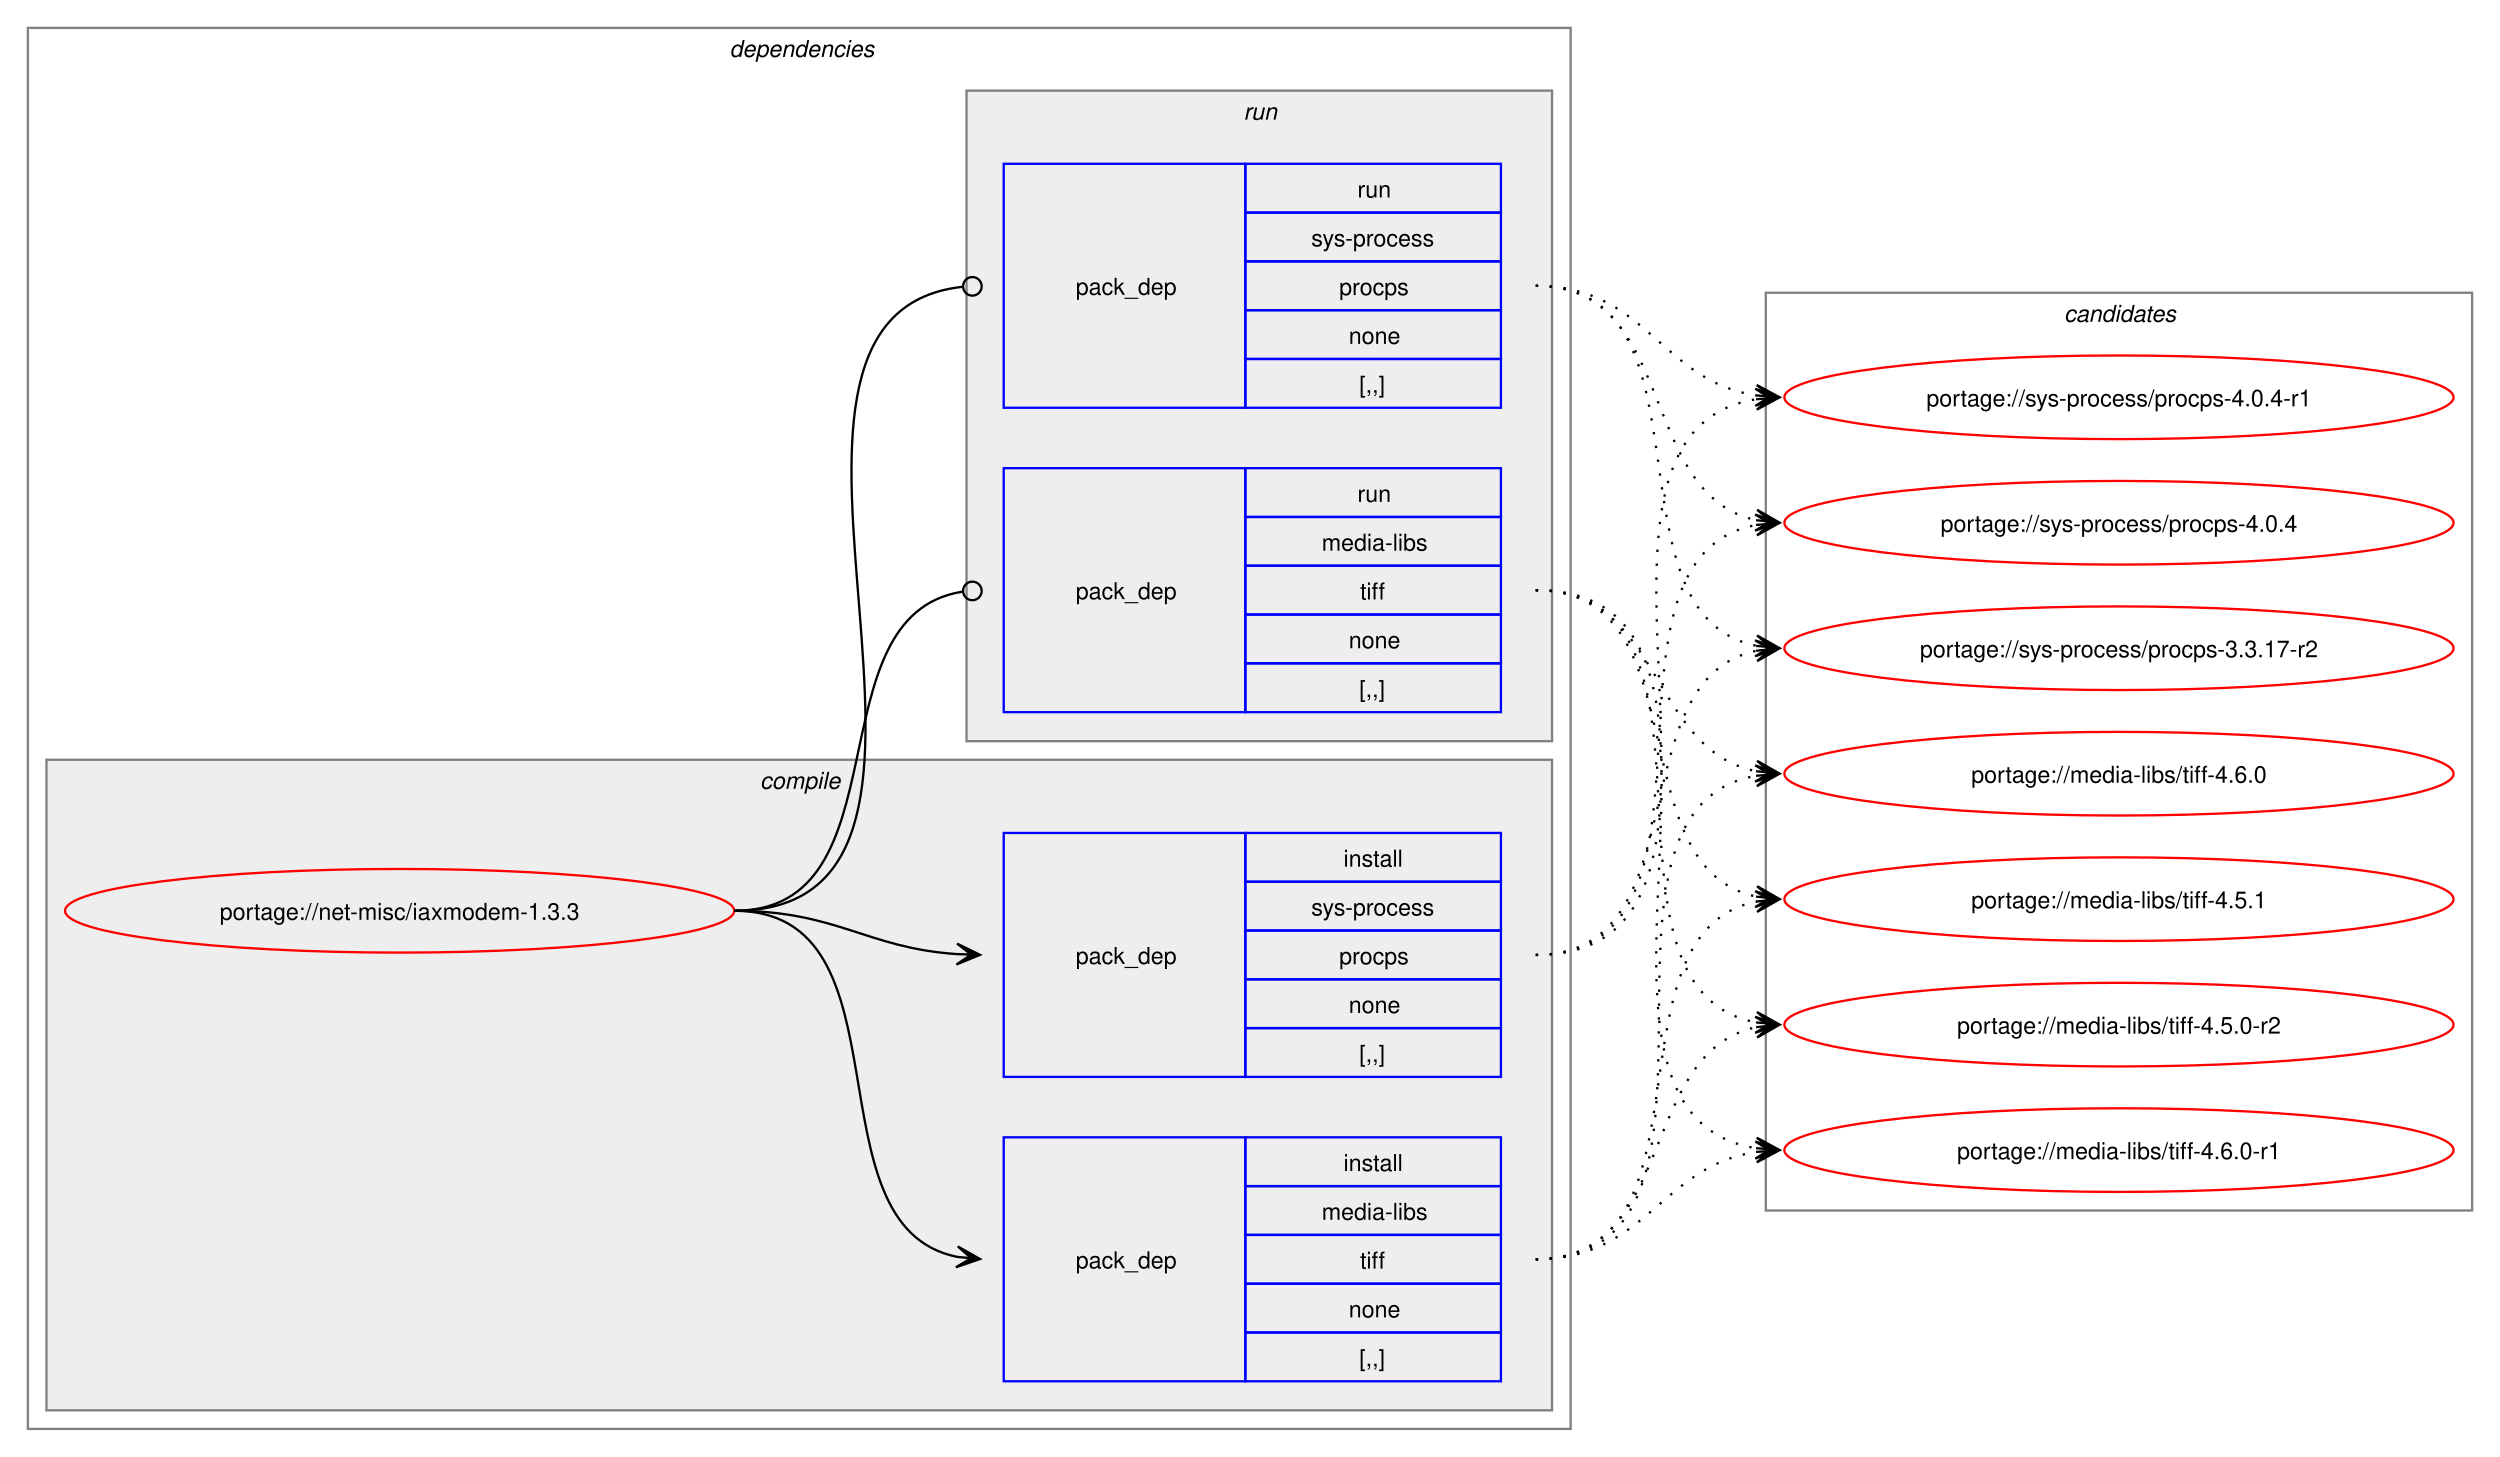
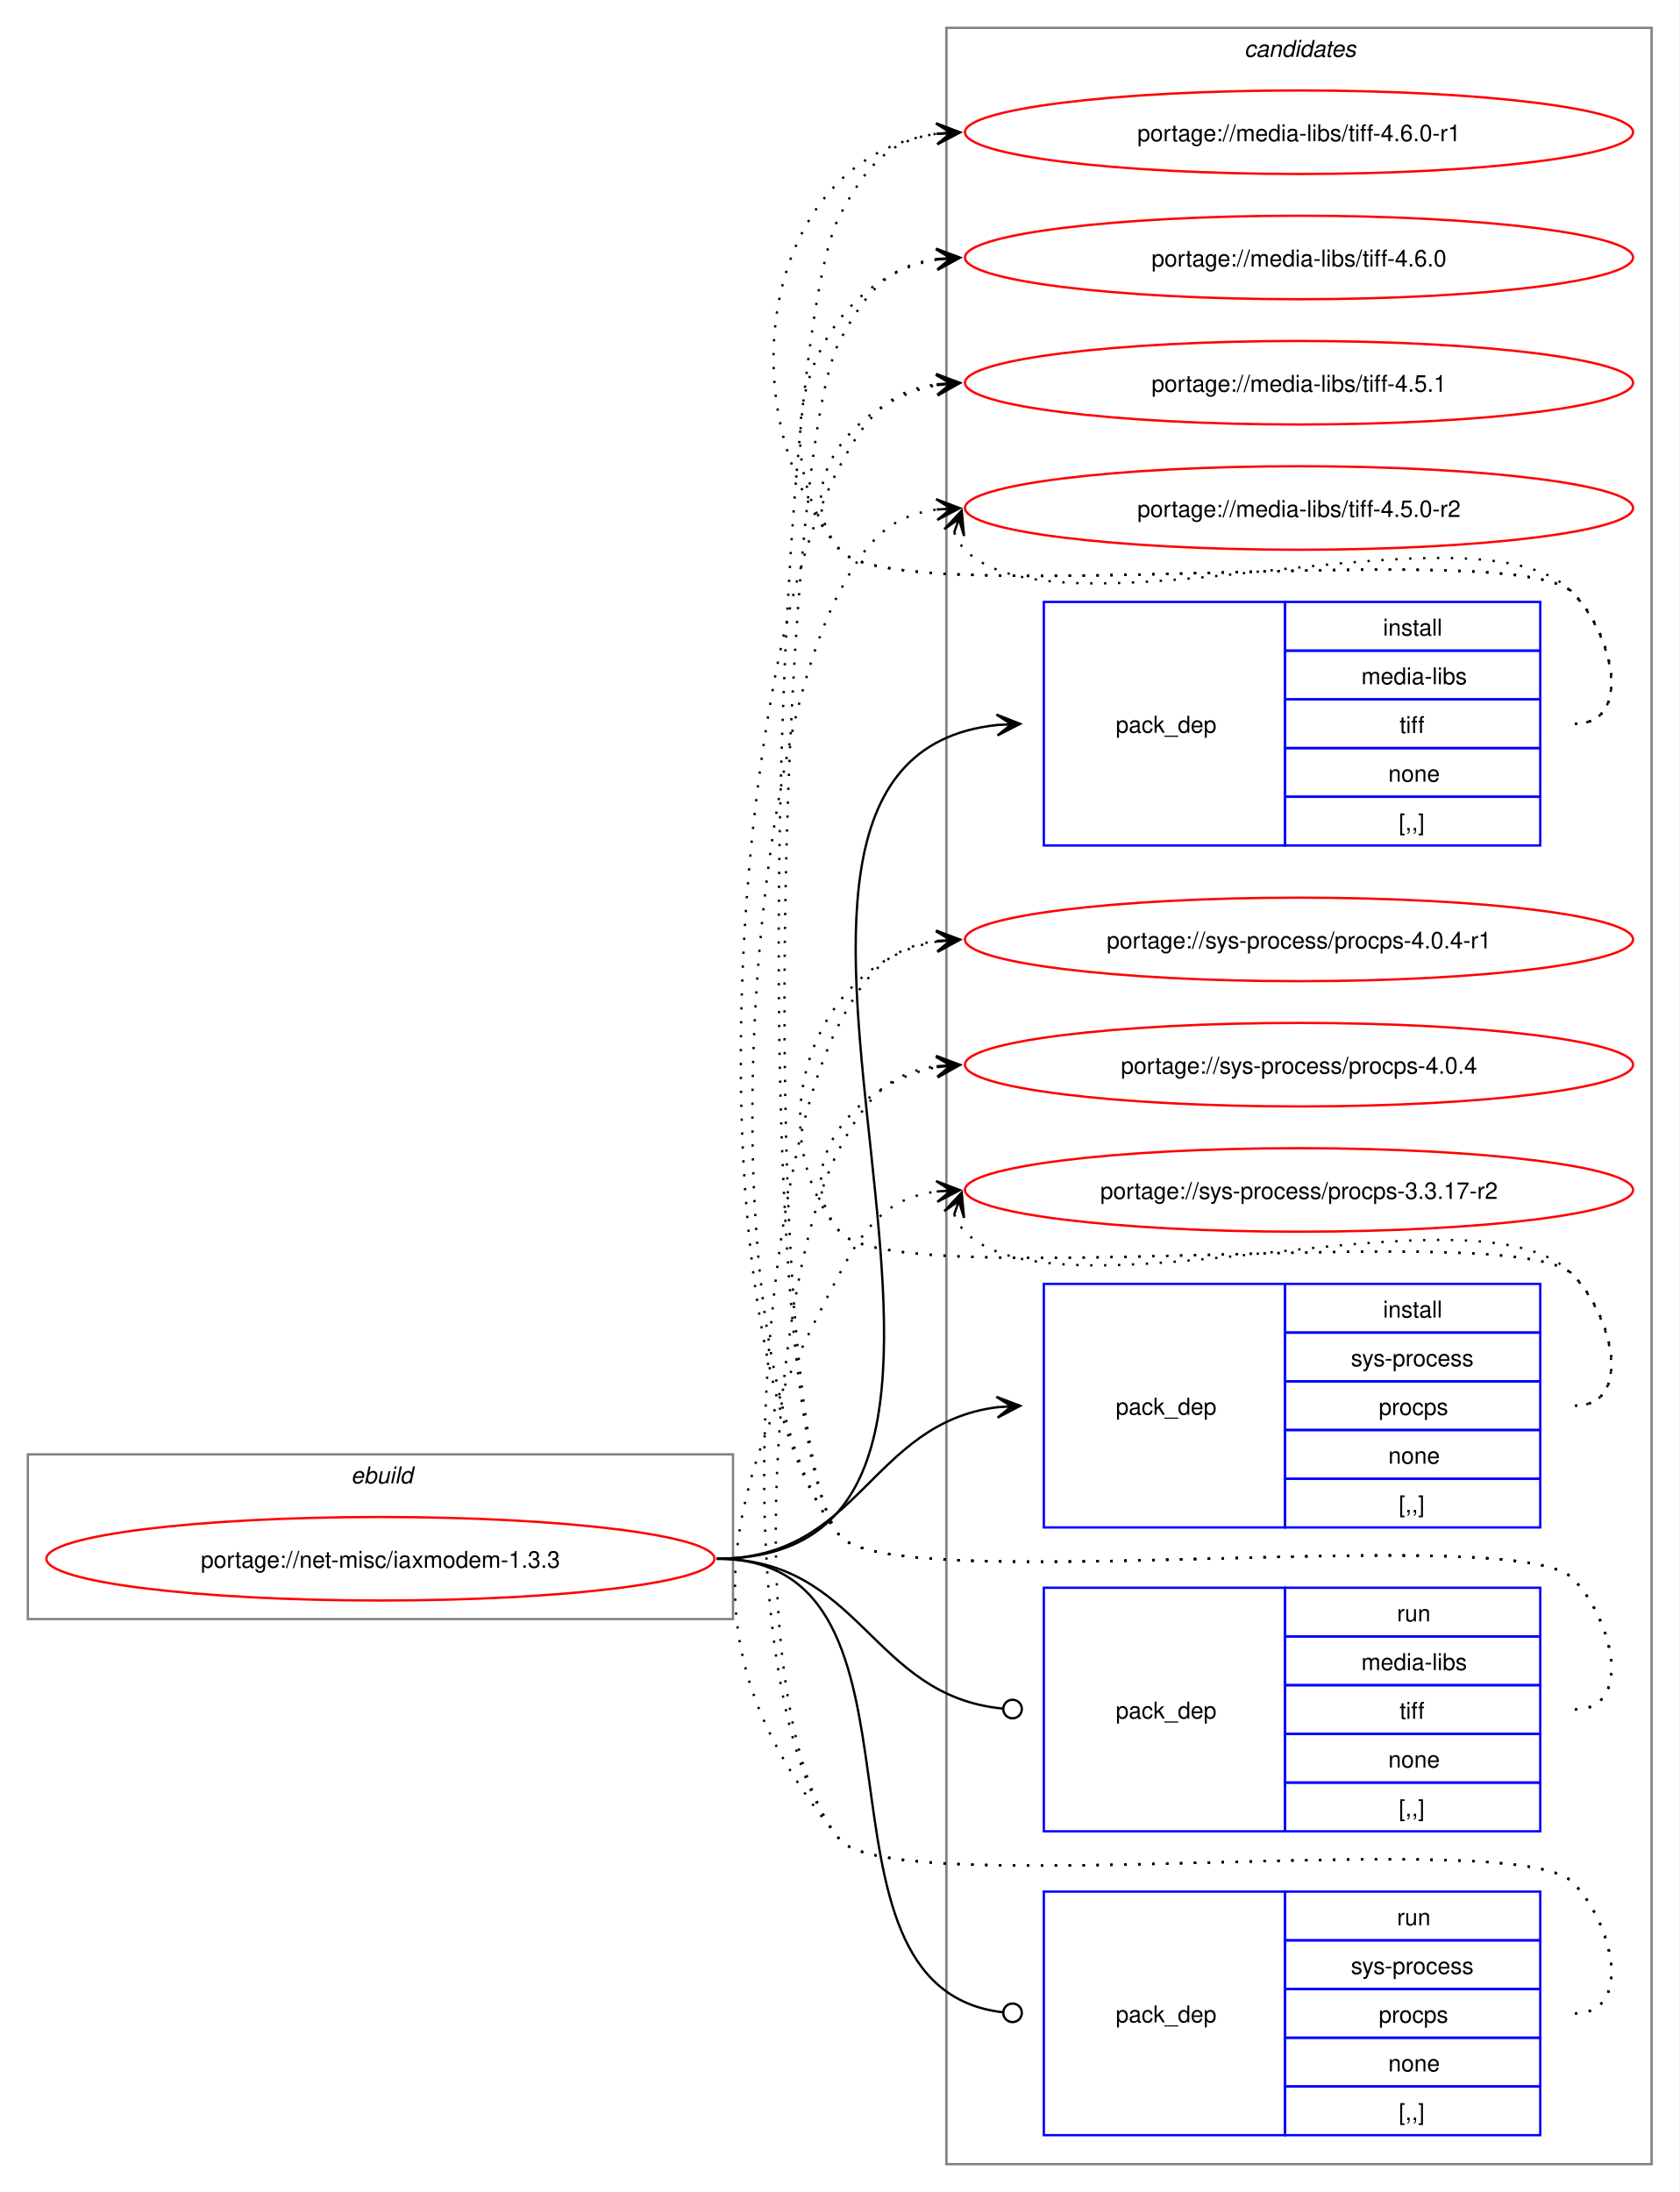
- <svg xmlns="http://www.w3.org/2000/svg" xmlns:xlink="http://www.w3.org/1999/xlink" width="1076pt" height="627pt" viewBox="0.00 0.00 1076.00 627.00">
-   <g id="graph0" class="graph" transform="scale(1 1) rotate(0) translate(4 623)">
-     <polygon fill="white" stroke="none" points="-4,4 -4,-623 1072,-623 1072,4 -4,4" />
-     <g id="clust2" class="cluster">
-       <polygon fill="none" stroke="gray" points="8,-8 8,-611 672,-611 672,-8 8,-8" />
-       <text text-anchor="start" x="310" y="-598.5" font-family="Helvetica,sans-Serif" font-style="italic" font-size="10.00">dependencies</text>
-     </g>
-     <g id="clust3" class="cluster">
-       <polygon fill="#eeeeee" stroke="gray" points="16,-16 16,-296 664,-296 664,-16 16,-16" />
-       <text text-anchor="start" x="323.12" y="-283.5" font-family="Helvetica,sans-Serif" font-style="italic" font-size="10.00">compile</text>
-     </g>
-     <g id="clust7" class="cluster">
-       <polygon fill="#eeeeee" stroke="gray" points="412,-304 412,-584 664,-584 664,-304 412,-304" />
-       <text text-anchor="start" x="531.25" y="-571.5" font-family="Helvetica,sans-Serif" font-style="italic" font-size="10.00">run</text>
-     </g>
+ <svg xmlns="http://www.w3.org/2000/svg" xmlns:xlink="http://www.w3.org/1999/xlink" width="724pt" height="945pt" viewBox="0.00 0.00 724.00 945.00">
+   <g id="graph0" class="graph" transform="scale(1 1) rotate(0) translate(4 941)">
+     <polygon fill="white" stroke="none" points="-4,4 -4,-941 720,-941 720,4 -4,4" />
    <g id="clust10" class="cluster">
-       <polygon fill="none" stroke="gray" points="756,-102 756,-497 1060,-497 1060,-102 756,-102" />
-       <text text-anchor="start" x="884.38" y="-484.5" font-family="Helvetica,sans-Serif" font-style="italic" font-size="10.00">candidates</text>
+       <polygon fill="none" stroke="gray" points="404,-8 404,-929 708,-929 708,-8 404,-8" />
+       <text text-anchor="start" x="532.38" y="-916.5" font-family="Helvetica,sans-Serif" font-style="italic" font-size="10.00">candidates</text>
+     </g>
+     <g id="clust1" class="cluster">
+       <polygon fill="none" stroke="gray" points="8,-243 8,-314 312,-314 312,-243 8,-243" />
+       <text text-anchor="start" x="147.25" y="-301.5" font-family="Helvetica,sans-Serif" font-style="italic" font-size="10.00">ebuild</text>
    </g>
    <g id="node1" class="node">
      <g id="a_node1">
        <a xlink:href="../net-misc/iaxmodem-1.3.3.svg" xlink:title="portage://net-misc/iaxmodem-1.3.3">
-           <ellipse fill="none" stroke="red" cx="168" cy="-231" rx="144" ry="18" />
-           <text text-anchor="middle" x="168" y="-227.12" font-family="Helvetica,sans-Serif" font-size="10.00">portage://net-misc/iaxmodem-1.3.3</text>
+           <ellipse fill="none" stroke="red" cx="160" cy="-269" rx="144" ry="18" />
+           <text text-anchor="middle" x="160" y="-265.12" font-family="Helvetica,sans-Serif" font-size="10.00">portage://net-misc/iaxmodem-1.3.3</text>
        </a>
      </g>
    </g>
    <g id="node2" class="node">
-       <polygon fill="none" stroke="blue" points="428,-28.5 428,-133.5 532,-133.5 532,-28.5 428,-28.5" />
-       <text text-anchor="start" x="459" y="-77.12" font-family="Helvetica,sans-Serif" font-size="10.00">pack_dep</text>
-       <polygon fill="none" stroke="blue" points="532,-112.5 532,-133.5 642,-133.5 642,-112.5 532,-112.5" />
-       <text text-anchor="start" x="574.25" y="-119" font-family="Helvetica,sans-Serif" font-size="10.00">install</text>
-       <polygon fill="none" stroke="blue" points="532,-91.5 532,-112.5 642,-112.5 642,-91.5 532,-91.5" />
-       <text text-anchor="start" x="564.88" y="-98" font-family="Helvetica,sans-Serif" font-size="10.00">media-libs</text>
-       <polygon fill="none" stroke="blue" points="532,-70.5 532,-91.5 642,-91.5 642,-70.5 532,-70.5" />
-       <text text-anchor="start" x="581.38" y="-77" font-family="Helvetica,sans-Serif" font-size="10.00">tiff</text>
-       <polygon fill="none" stroke="blue" points="532,-49.5 532,-70.5 642,-70.5 642,-49.5 532,-49.5" />
-       <text text-anchor="start" x="576.5" y="-56" font-family="Helvetica,sans-Serif" font-size="10.00">none</text>
-       <polygon fill="none" stroke="blue" points="532,-28.5 532,-49.5 642,-49.5 642,-28.5 532,-28.5" />
-       <text text-anchor="start" x="581" y="-35" font-family="Helvetica,sans-Serif" font-size="10.00">[,,]</text>
+       <polygon fill="none" stroke="blue" points="446,-576.5 446,-681.5 550,-681.5 550,-576.5 446,-576.5" />
+       <text text-anchor="start" x="477" y="-625.12" font-family="Helvetica,sans-Serif" font-size="10.00">pack_dep</text>
+       <polygon fill="none" stroke="blue" points="550,-660.5 550,-681.5 660,-681.5 660,-660.5 550,-660.5" />
+       <text text-anchor="start" x="592.25" y="-667" font-family="Helvetica,sans-Serif" font-size="10.00">install</text>
+       <polygon fill="none" stroke="blue" points="550,-639.5 550,-660.5 660,-660.5 660,-639.5 550,-639.5" />
+       <text text-anchor="start" x="582.88" y="-646" font-family="Helvetica,sans-Serif" font-size="10.00">media-libs</text>
+       <polygon fill="none" stroke="blue" points="550,-618.5 550,-639.5 660,-639.5 660,-618.5 550,-618.5" />
+       <text text-anchor="start" x="599.38" y="-625" font-family="Helvetica,sans-Serif" font-size="10.00">tiff</text>
+       <polygon fill="none" stroke="blue" points="550,-597.5 550,-618.5 660,-618.5 660,-597.5 550,-597.5" />
+       <text text-anchor="start" x="594.5" y="-604" font-family="Helvetica,sans-Serif" font-size="10.00">none</text>
+       <polygon fill="none" stroke="blue" points="550,-576.5 550,-597.5 660,-597.5 660,-576.5 550,-576.5" />
+       <text text-anchor="start" x="599" y="-583" font-family="Helvetica,sans-Serif" font-size="10.00">[,,]</text>
    </g>
    <g id="edge1" class="edge">
-       <path fill="none" stroke="black" d="M312,-231C389.89,-231 342.32,-95.29 407.96,-82.04" />
-       <polygon fill="black" stroke="black" points="417.79,-81.11 408.25,-86.53 414.02,-81.47 407.83,-82.05 407.83,-82.05 407.83,-82.05 414.02,-81.47 407.41,-77.57 417.79,-81.11" />
+       <path fill="none" stroke="black" d="M305,-269C471.59,-269 275.77,-613.01 426.08,-628.46" />
+       <polygon fill="black" stroke="black" points="435.78,-628.94 425.57,-632.94 432.01,-628.75 425.8,-628.45 425.8,-628.45 425.8,-628.45 432.01,-628.75 426.02,-623.95 435.78,-628.94" />
    </g>
    <g id="node3" class="node">
-       <polygon fill="none" stroke="blue" points="428,-159.5 428,-264.5 532,-264.5 532,-159.5 428,-159.5" />
-       <text text-anchor="start" x="459" y="-208.12" font-family="Helvetica,sans-Serif" font-size="10.00">pack_dep</text>
-       <polygon fill="none" stroke="blue" points="532,-243.5 532,-264.5 642,-264.5 642,-243.5 532,-243.5" />
-       <text text-anchor="start" x="574.25" y="-250" font-family="Helvetica,sans-Serif" font-size="10.00">install</text>
-       <polygon fill="none" stroke="blue" points="532,-222.5 532,-243.5 642,-243.5 642,-222.5 532,-222.5" />
-       <text text-anchor="start" x="560.38" y="-229" font-family="Helvetica,sans-Serif" font-size="10.00">sys-process</text>
-       <polygon fill="none" stroke="blue" points="532,-201.5 532,-222.5 642,-222.5 642,-201.5 532,-201.5" />
-       <text text-anchor="start" x="572.38" y="-208" font-family="Helvetica,sans-Serif" font-size="10.00">procps</text>
-       <polygon fill="none" stroke="blue" points="532,-180.5 532,-201.5 642,-201.5 642,-180.5 532,-180.5" />
-       <text text-anchor="start" x="576.5" y="-187" font-family="Helvetica,sans-Serif" font-size="10.00">none</text>
-       <polygon fill="none" stroke="blue" points="532,-159.5 532,-180.5 642,-180.5 642,-159.5 532,-159.5" />
-       <text text-anchor="start" x="581" y="-166" font-family="Helvetica,sans-Serif" font-size="10.00">[,,]</text>
+       <polygon fill="none" stroke="blue" points="446,-282.5 446,-387.5 550,-387.5 550,-282.5 446,-282.5" />
+       <text text-anchor="start" x="477" y="-331.12" font-family="Helvetica,sans-Serif" font-size="10.00">pack_dep</text>
+       <polygon fill="none" stroke="blue" points="550,-366.5 550,-387.5 660,-387.5 660,-366.5 550,-366.5" />
+       <text text-anchor="start" x="592.25" y="-373" font-family="Helvetica,sans-Serif" font-size="10.00">install</text>
+       <polygon fill="none" stroke="blue" points="550,-345.5 550,-366.5 660,-366.5 660,-345.5 550,-345.5" />
+       <text text-anchor="start" x="578.38" y="-352" font-family="Helvetica,sans-Serif" font-size="10.00">sys-process</text>
+       <polygon fill="none" stroke="blue" points="550,-324.5 550,-345.5 660,-345.5 660,-324.5 550,-324.5" />
+       <text text-anchor="start" x="590.38" y="-331" font-family="Helvetica,sans-Serif" font-size="10.00">procps</text>
+       <polygon fill="none" stroke="blue" points="550,-303.5 550,-324.5 660,-324.5 660,-303.5 550,-303.5" />
+       <text text-anchor="start" x="594.5" y="-310" font-family="Helvetica,sans-Serif" font-size="10.00">none</text>
+       <polygon fill="none" stroke="blue" points="550,-282.5 550,-303.5 660,-303.5 660,-282.5 550,-282.5" />
+       <text text-anchor="start" x="599" y="-289" font-family="Helvetica,sans-Serif" font-size="10.00">[,,]</text>
    </g>
    <g id="edge2" class="edge">
-       <path fill="none" stroke="black" d="M312,-231C356.34,-231 368.74,-214.99 407.84,-212.36" />
-       <polygon fill="black" stroke="black" points="417.78,-212.04 407.93,-216.86 414,-212.16 407.79,-212.36 407.79,-212.36 407.79,-212.36 414,-212.16 407.64,-207.87 417.78,-212.04" />
+       <path fill="none" stroke="black" d="M305,-269C366.75,-269 371.09,-327.49 426.11,-334.35" />
+       <polygon fill="black" stroke="black" points="435.78,-334.93 425.53,-338.82 432.01,-334.7 425.8,-334.33 425.8,-334.33 425.8,-334.33 432.01,-334.7 426.07,-329.84 435.78,-334.93" />
    </g>
    <g id="node4" class="node">
-       <polygon fill="none" stroke="blue" points="428,-316.5 428,-421.5 532,-421.5 532,-316.5 428,-316.5" />
-       <text text-anchor="start" x="459" y="-365.12" font-family="Helvetica,sans-Serif" font-size="10.00">pack_dep</text>
-       <polygon fill="none" stroke="blue" points="532,-400.5 532,-421.5 642,-421.5 642,-400.5 532,-400.5" />
-       <text text-anchor="start" x="580.25" y="-407" font-family="Helvetica,sans-Serif" font-size="10.00">run</text>
-       <polygon fill="none" stroke="blue" points="532,-379.5 532,-400.5 642,-400.5 642,-379.5 532,-379.5" />
-       <text text-anchor="start" x="564.88" y="-386" font-family="Helvetica,sans-Serif" font-size="10.00">media-libs</text>
-       <polygon fill="none" stroke="blue" points="532,-358.5 532,-379.5 642,-379.5 642,-358.5 532,-358.5" />
-       <text text-anchor="start" x="581.38" y="-365" font-family="Helvetica,sans-Serif" font-size="10.00">tiff</text>
-       <polygon fill="none" stroke="blue" points="532,-337.5 532,-358.5 642,-358.5 642,-337.5 532,-337.5" />
-       <text text-anchor="start" x="576.5" y="-344" font-family="Helvetica,sans-Serif" font-size="10.00">none</text>
-       <polygon fill="none" stroke="blue" points="532,-316.5 532,-337.5 642,-337.5 642,-316.5 532,-316.5" />
-       <text text-anchor="start" x="581" y="-323" font-family="Helvetica,sans-Serif" font-size="10.00">[,,]</text>
+       <polygon fill="none" stroke="blue" points="446,-151.5 446,-256.5 550,-256.5 550,-151.5 446,-151.5" />
+       <text text-anchor="start" x="477" y="-200.12" font-family="Helvetica,sans-Serif" font-size="10.00">pack_dep</text>
+       <polygon fill="none" stroke="blue" points="550,-235.5 550,-256.5 660,-256.5 660,-235.5 550,-235.5" />
+       <text text-anchor="start" x="598.25" y="-242" font-family="Helvetica,sans-Serif" font-size="10.00">run</text>
+       <polygon fill="none" stroke="blue" points="550,-214.5 550,-235.5 660,-235.5 660,-214.5 550,-214.5" />
+       <text text-anchor="start" x="582.88" y="-221" font-family="Helvetica,sans-Serif" font-size="10.00">media-libs</text>
+       <polygon fill="none" stroke="blue" points="550,-193.5 550,-214.5 660,-214.5 660,-193.5 550,-193.5" />
+       <text text-anchor="start" x="599.38" y="-200" font-family="Helvetica,sans-Serif" font-size="10.00">tiff</text>
+       <polygon fill="none" stroke="blue" points="550,-172.5 550,-193.5 660,-193.5 660,-172.5 550,-172.5" />
+       <text text-anchor="start" x="594.5" y="-179" font-family="Helvetica,sans-Serif" font-size="10.00">none</text>
+       <polygon fill="none" stroke="blue" points="550,-151.5 550,-172.5 660,-172.5 660,-151.5 550,-151.5" />
+       <text text-anchor="start" x="599" y="-158" font-family="Helvetica,sans-Serif" font-size="10.00">[,,]</text>
    </g>
    <g id="edge3" class="edge">
-       <path fill="none" stroke="black" d="M312,-231C386.43,-231 345.13,-357.91 410.07,-368.32" />
-       <ellipse fill="none" stroke="black" cx="414.51" cy="-368.66" rx="4" ry="4" />
+       <path fill="none" stroke="black" d="M305,-269C367.33,-269 371.35,-209.95 428.21,-204.42" />
+       <ellipse fill="none" stroke="black" cx="432.51" cy="-204.21" rx="4" ry="4" />
    </g>
    <g id="node5" class="node">
-       <polygon fill="none" stroke="blue" points="428,-447.5 428,-552.5 532,-552.5 532,-447.5 428,-447.5" />
-       <text text-anchor="start" x="459" y="-496.12" font-family="Helvetica,sans-Serif" font-size="10.00">pack_dep</text>
-       <polygon fill="none" stroke="blue" points="532,-531.5 532,-552.5 642,-552.5 642,-531.5 532,-531.5" />
-       <text text-anchor="start" x="580.25" y="-538" font-family="Helvetica,sans-Serif" font-size="10.00">run</text>
-       <polygon fill="none" stroke="blue" points="532,-510.5 532,-531.5 642,-531.5 642,-510.5 532,-510.5" />
-       <text text-anchor="start" x="560.38" y="-517" font-family="Helvetica,sans-Serif" font-size="10.00">sys-process</text>
-       <polygon fill="none" stroke="blue" points="532,-489.5 532,-510.5 642,-510.5 642,-489.5 532,-489.5" />
-       <text text-anchor="start" x="572.38" y="-496" font-family="Helvetica,sans-Serif" font-size="10.00">procps</text>
-       <polygon fill="none" stroke="blue" points="532,-468.5 532,-489.5 642,-489.5 642,-468.5 532,-468.5" />
-       <text text-anchor="start" x="576.5" y="-475" font-family="Helvetica,sans-Serif" font-size="10.00">none</text>
-       <polygon fill="none" stroke="blue" points="532,-447.5 532,-468.5 642,-468.5 642,-447.5 532,-447.5" />
-       <text text-anchor="start" x="581" y="-454" font-family="Helvetica,sans-Serif" font-size="10.00">[,,]</text>
+       <polygon fill="none" stroke="blue" points="446,-20.5 446,-125.5 550,-125.5 550,-20.5 446,-20.5" />
+       <text text-anchor="start" x="477" y="-69.12" font-family="Helvetica,sans-Serif" font-size="10.00">pack_dep</text>
+       <polygon fill="none" stroke="blue" points="550,-104.5 550,-125.5 660,-125.5 660,-104.5 550,-104.5" />
+       <text text-anchor="start" x="598.25" y="-111" font-family="Helvetica,sans-Serif" font-size="10.00">run</text>
+       <polygon fill="none" stroke="blue" points="550,-83.5 550,-104.5 660,-104.5 660,-83.5 550,-83.5" />
+       <text text-anchor="start" x="578.38" y="-90" font-family="Helvetica,sans-Serif" font-size="10.00">sys-process</text>
+       <polygon fill="none" stroke="blue" points="550,-62.5 550,-83.5 660,-83.5 660,-62.5 550,-62.5" />
+       <text text-anchor="start" x="590.38" y="-69" font-family="Helvetica,sans-Serif" font-size="10.00">procps</text>
+       <polygon fill="none" stroke="blue" points="550,-41.5 550,-62.5 660,-62.5 660,-41.5 550,-41.5" />
+       <text text-anchor="start" x="594.5" y="-48" font-family="Helvetica,sans-Serif" font-size="10.00">none</text>
+       <polygon fill="none" stroke="blue" points="550,-20.5 550,-41.5 660,-41.5 660,-20.5 550,-20.5" />
+       <text text-anchor="start" x="599" y="-27" font-family="Helvetica,sans-Serif" font-size="10.00">[,,]</text>
    </g>
    <g id="edge4" class="edge">
-       <path fill="none" stroke="black" d="M312,-231C437.53,-231 297.51,-487.03 410.07,-499.53" />
-       <ellipse fill="none" stroke="black" cx="414.51" cy="-499.76" rx="4" ry="4" />
+       <path fill="none" stroke="black" d="M305,-269C406.95,-269 336.39,-84.32 428.23,-73.49" />
+       <ellipse fill="none" stroke="black" cx="432.51" cy="-73.25" rx="4" ry="4" />
    </g>
    <g id="node6" class="node">
      <g id="a_node6">
        <a xlink:href="../media-libs/tiff-4.6.0-r1.svg" xlink:title="portage://media-libs/tiff-4.6.0-r1">
-           <ellipse fill="none" stroke="red" cx="908" cy="-128" rx="144" ry="18" />
-           <text text-anchor="middle" x="908" y="-124.12" font-family="Helvetica,sans-Serif" font-size="10.00">portage://media-libs/tiff-4.6.0-r1</text>
+           <ellipse fill="none" stroke="red" cx="556" cy="-884" rx="144" ry="18" />
+           <text text-anchor="middle" x="556" y="-880.12" font-family="Helvetica,sans-Serif" font-size="10.00">portage://media-libs/tiff-4.6.0-r1</text>
        </a>
      </g>
    </g>
    <g id="edge5" class="edge">
-       <path fill="none" stroke="black" stroke-dasharray="1,5" d="M657,-81C704.61,-81 710.74,-121.11 752.03,-127.22" />
-       <polygon fill="black" stroke="black" points="761.78,-127.91 751.49,-131.7 758.01,-127.65 751.81,-127.21 751.81,-127.21 751.81,-127.21 758.01,-127.65 752.13,-122.72 761.78,-127.91" />
+       <path fill="none" stroke="black" stroke-dasharray="1,5" d="M675,-629C700.12,-629 691.6,-667.59 674,-685.5 649.35,-710.59 380.36,-676.85 358,-704 307.37,-765.49 325.73,-873.72 400.13,-883.32" />
+       <polygon fill="black" stroke="black" points="409.78,-883.92 399.52,-887.79 406.01,-883.69 399.8,-883.29 399.8,-883.29 399.8,-883.29 406.01,-883.69 400.09,-878.8 409.78,-883.92" />
    </g>
    <g id="node7" class="node">
      <g id="a_node7">
        <a xlink:href="../media-libs/tiff-4.6.0.svg" xlink:title="portage://media-libs/tiff-4.6.0">
-           <ellipse fill="none" stroke="red" cx="908" cy="-290" rx="144" ry="18" />
-           <text text-anchor="middle" x="908" y="-286.12" font-family="Helvetica,sans-Serif" font-size="10.00">portage://media-libs/tiff-4.6.0</text>
+           <ellipse fill="none" stroke="red" cx="556" cy="-830" rx="144" ry="18" />
+           <text text-anchor="middle" x="556" y="-826.12" font-family="Helvetica,sans-Serif" font-size="10.00">portage://media-libs/tiff-4.6.0</text>
        </a>
      </g>
    </g>
    <g id="edge6" class="edge">
-       <path fill="none" stroke="black" stroke-dasharray="1,5" d="M657,-81C757.19,-81 666.34,-274.38 751.98,-289.11" />
-       <polygon fill="black" stroke="black" points="761.79,-289.9 751.46,-293.59 758.02,-289.6 751.82,-289.1 751.82,-289.1 751.82,-289.1 758.02,-289.6 752.18,-284.62 761.79,-289.9" />
+       <path fill="none" stroke="black" stroke-dasharray="1,5" d="M675,-629C700.12,-629 691.6,-667.59 674,-685.5 649.35,-710.59 380.36,-676.85 358,-704 321.8,-747.97 346.66,-820.24 399.97,-829.1" />
+       <polygon fill="black" stroke="black" points="409.79,-829.9 399.45,-833.57 406.02,-829.59 399.82,-829.09 399.82,-829.09 399.82,-829.09 406.02,-829.59 400.18,-824.6 409.79,-829.9" />
    </g>
    <g id="node8" class="node">
      <g id="a_node8">
        <a xlink:href="../media-libs/tiff-4.5.1.svg" xlink:title="portage://media-libs/tiff-4.5.1">
-           <ellipse fill="none" stroke="red" cx="908" cy="-236" rx="144" ry="18" />
-           <text text-anchor="middle" x="908" y="-232.12" font-family="Helvetica,sans-Serif" font-size="10.00">portage://media-libs/tiff-4.5.1</text>
+           <ellipse fill="none" stroke="red" cx="556" cy="-776" rx="144" ry="18" />
+           <text text-anchor="middle" x="556" y="-772.12" font-family="Helvetica,sans-Serif" font-size="10.00">portage://media-libs/tiff-4.5.1</text>
        </a>
      </g>
    </g>
    <g id="edge7" class="edge">
-       <path fill="none" stroke="black" stroke-dasharray="1,5" d="M657,-81C736.55,-81 684.94,-221.81 752.19,-235.01" />
-       <polygon fill="black" stroke="black" points="761.79,-235.89 751.42,-239.46 758.02,-235.54 751.83,-234.98 751.83,-234.98 751.83,-234.98 758.02,-235.54 752.24,-230.5 761.79,-235.89" />
+       <path fill="none" stroke="black" stroke-dasharray="1,5" d="M675,-629C700.12,-629 691.6,-667.59 674,-685.5 649.35,-710.59 380.36,-676.85 358,-704 335.11,-731.8 364.6,-768.35 399.91,-774.95" />
+       <polygon fill="black" stroke="black" points="409.79,-775.89 399.41,-779.43 406.02,-775.53 399.83,-774.95 399.83,-774.95 399.83,-774.95 406.02,-775.53 400.25,-770.47 409.79,-775.89" />
    </g>
    <g id="node9" class="node">
      <g id="a_node9">
        <a xlink:href="../media-libs/tiff-4.5.0-r2.svg" xlink:title="portage://media-libs/tiff-4.5.0-r2">
-           <ellipse fill="none" stroke="red" cx="908" cy="-182" rx="144" ry="18" />
-           <text text-anchor="middle" x="908" y="-178.12" font-family="Helvetica,sans-Serif" font-size="10.00">portage://media-libs/tiff-4.5.0-r2</text>
+           <ellipse fill="none" stroke="red" cx="556" cy="-722" rx="144" ry="18" />
+           <text text-anchor="middle" x="556" y="-718.12" font-family="Helvetica,sans-Serif" font-size="10.00">portage://media-libs/tiff-4.5.0-r2</text>
        </a>
      </g>
    </g>
    <g id="edge8" class="edge">
-       <path fill="none" stroke="black" stroke-dasharray="1,5" d="M657,-81C718.13,-81 700.52,-170.14 752.12,-180.93" />
-       <polygon fill="black" stroke="black" points="761.79,-181.88 751.4,-185.38 758.02,-181.51 751.84,-180.91 751.84,-180.91 751.84,-180.91 758.02,-181.51 752.27,-176.43 761.79,-181.88" />
+       <path fill="none" stroke="black" stroke-dasharray="1,5" d="M407.37,-711.45C408.4,-708.7 410.07,-705.96 412,-704 452.96,-662.42 633.83,-727.85 674,-685.5 691.28,-667.28 700.12,-629 675,-629" />
+       <polygon fill="black" stroke="black" points="410.6,-720.85 403.09,-712.86 409.37,-717.27 407.34,-711.39 407.34,-711.39 407.34,-711.39 409.37,-717.27 411.6,-709.93 410.6,-720.85" />
    </g>
    <g id="node10" class="node">
      <g id="a_node10">
        <a xlink:href="../sys-process/procps-4.0.4-r1.svg" xlink:title="portage://sys-process/procps-4.0.4-r1">
-           <ellipse fill="none" stroke="red" cx="908" cy="-452" rx="144" ry="18" />
-           <text text-anchor="middle" x="908" y="-448.12" font-family="Helvetica,sans-Serif" font-size="10.00">portage://sys-process/procps-4.0.4-r1</text>
+           <ellipse fill="none" stroke="red" cx="556" cy="-536" rx="144" ry="18" />
+           <text text-anchor="middle" x="556" y="-532.12" font-family="Helvetica,sans-Serif" font-size="10.00">portage://sys-process/procps-4.0.4-r1</text>
        </a>
      </g>
    </g>
    <g id="edge9" class="edge">
-       <path fill="none" stroke="black" stroke-dasharray="1,5" d="M657,-212C769.62,-212 654.8,-435.87 751.88,-451.18" />
-       <polygon fill="black" stroke="black" points="761.78,-451.91 751.48,-455.66 758.01,-451.63 751.81,-451.17 751.81,-451.17 751.81,-451.17 758.01,-451.63 752.14,-446.69 761.78,-451.91" />
+       <path fill="none" stroke="black" stroke-dasharray="1,5" d="M675,-335C700.12,-335 691.6,-373.59 674,-391.5 649.35,-416.59 380.36,-382.85 358,-410 321.8,-453.97 346.66,-526.24 399.97,-535.1" />
+       <polygon fill="black" stroke="black" points="409.79,-535.9 399.45,-539.57 406.02,-535.59 399.82,-535.09 399.82,-535.09 399.82,-535.09 406.02,-535.59 400.18,-530.6 409.79,-535.9" />
    </g>
    <g id="node11" class="node">
      <g id="a_node11">
        <a xlink:href="../sys-process/procps-4.0.4.svg" xlink:title="portage://sys-process/procps-4.0.4">
-           <ellipse fill="none" stroke="red" cx="908" cy="-398" rx="144" ry="18" />
-           <text text-anchor="middle" x="908" y="-394.12" font-family="Helvetica,sans-Serif" font-size="10.00">portage://sys-process/procps-4.0.4</text>
+           <ellipse fill="none" stroke="red" cx="556" cy="-482" rx="144" ry="18" />
+           <text text-anchor="middle" x="556" y="-478.12" font-family="Helvetica,sans-Serif" font-size="10.00">portage://sys-process/procps-4.0.4</text>
        </a>
      </g>
    </g>
    <g id="edge10" class="edge">
-       <path fill="none" stroke="black" stroke-dasharray="1,5" d="M657,-212C748.25,-212 674.46,-383.06 752.17,-397.09" />
-       <polygon fill="black" stroke="black" points="761.79,-397.9 751.44,-401.54 758.02,-397.58 751.82,-397.06 751.82,-397.06 751.82,-397.06 758.02,-397.58 752.2,-392.57 761.79,-397.9" />
+       <path fill="none" stroke="black" stroke-dasharray="1,5" d="M675,-335C700.12,-335 691.6,-373.59 674,-391.5 649.35,-416.59 380.36,-382.85 358,-410 335.11,-437.8 364.6,-474.35 399.91,-480.95" />
+       <polygon fill="black" stroke="black" points="409.79,-481.89 399.41,-485.43 406.02,-481.53 399.83,-480.95 399.83,-480.95 399.83,-480.95 406.02,-481.53 400.25,-476.47 409.79,-481.89" />
    </g>
    <g id="node12" class="node">
      <g id="a_node12">
        <a xlink:href="../sys-process/procps-3.3.17-r2.svg" xlink:title="portage://sys-process/procps-3.3.17-r2">
-           <ellipse fill="none" stroke="red" cx="908" cy="-344" rx="144" ry="18" />
-           <text text-anchor="middle" x="908" y="-340.12" font-family="Helvetica,sans-Serif" font-size="10.00">portage://sys-process/procps-3.3.17-r2</text>
+           <ellipse fill="none" stroke="red" cx="556" cy="-428" rx="144" ry="18" />
+           <text text-anchor="middle" x="556" y="-424.12" font-family="Helvetica,sans-Serif" font-size="10.00">portage://sys-process/procps-3.3.17-r2</text>
        </a>
      </g>
    </g>
    <g id="edge11" class="edge">
-       <path fill="none" stroke="black" stroke-dasharray="1,5" d="M657,-212C728.27,-212 692.12,-330.45 752.06,-342.94" />
-       <polygon fill="black" stroke="black" points="761.79,-343.88 751.4,-347.39 758.02,-343.52 751.83,-342.92 751.83,-342.92 751.83,-342.92 758.02,-343.52 752.27,-338.44 761.79,-343.88" />
+       <path fill="none" stroke="black" stroke-dasharray="1,5" d="M407.37,-417.45C408.4,-414.7 410.07,-411.96 412,-410 452.96,-368.42 633.83,-433.85 674,-391.5 691.28,-373.28 700.12,-335 675,-335" />
+       <polygon fill="black" stroke="black" points="410.6,-426.85 403.09,-418.86 409.37,-423.27 407.34,-417.39 407.34,-417.39 407.34,-417.39 409.37,-423.27 411.6,-415.93 410.6,-426.85" />
    </g>
    <g id="edge12" class="edge">
-       <path fill="none" stroke="black" stroke-dasharray="1,5" d="M657,-369C770.01,-369 654.45,-144.19 751.84,-128.83" />
-       <polygon fill="black" stroke="black" points="761.78,-128.09 752.14,-133.32 758.01,-128.37 751.81,-128.83 751.81,-128.83 751.81,-128.83 758.01,-128.37 751.48,-124.34 761.78,-128.09" />
+       <path fill="none" stroke="black" stroke-dasharray="1,5" d="M675,-204C700.12,-204 691.6,-242.59 674,-260.5 649.35,-285.59 380.36,-251.85 358,-279 317.82,-327.81 328.41,-792.13 358,-848 369.45,-869.63 379.33,-880.67 399.96,-883.35" />
+       <polygon fill="black" stroke="black" points="409.78,-883.93 399.54,-887.83 406.01,-883.7 399.8,-883.34 399.8,-883.34 399.8,-883.34 406.01,-883.7 400.07,-878.85 409.78,-883.93" />
    </g>
    <g id="edge13" class="edge">
-       <path fill="none" stroke="black" stroke-dasharray="1,5" d="M657,-369C711.74,-369 705.49,-300.43 751.89,-291.06" />
-       <polygon fill="black" stroke="black" points="761.79,-290.12 752.26,-295.54 758.02,-290.47 751.83,-291.06 751.83,-291.06 751.83,-291.06 758.02,-290.47 751.41,-286.58 761.79,-290.12" />
+       <path fill="none" stroke="black" stroke-dasharray="1,5" d="M675,-204C700.12,-204 691.6,-242.59 674,-260.5 649.35,-285.59 380.36,-251.85 358,-279 321.63,-323.18 331.22,-743.43 358,-794 369.45,-815.63 379.33,-826.67 399.96,-829.35" />
+       <polygon fill="black" stroke="black" points="409.78,-829.93 399.54,-833.83 406.01,-829.7 399.8,-829.34 399.8,-829.34 399.8,-829.34 406.01,-829.7 400.07,-824.85 409.78,-829.93" />
    </g>
    <g id="edge14" class="edge">
-       <path fill="none" stroke="black" stroke-dasharray="1,5" d="M657,-369C728.6,-369 691.84,-249.66 752.01,-237.07" />
-       <polygon fill="black" stroke="black" points="761.79,-236.12 752.27,-241.57 758.02,-236.48 751.83,-237.09 751.83,-237.09 751.83,-237.09 758.02,-236.48 751.4,-232.61 761.79,-236.12" />
+       <path fill="none" stroke="black" stroke-dasharray="1,5" d="M675,-204C700.12,-204 691.6,-242.59 674,-260.5 649.35,-285.59 380.36,-251.85 358,-279 292.89,-358.09 310.05,-649.47 358,-740 369.45,-761.63 379.33,-772.67 399.96,-775.35" />
+       <polygon fill="black" stroke="black" points="409.78,-775.93 399.54,-779.83 406.01,-775.7 399.8,-775.34 399.8,-775.34 399.8,-775.34 406.01,-775.7 400.07,-770.85 409.78,-775.93" />
    </g>
    <g id="edge15" class="edge">
-       <path fill="none" stroke="black" stroke-dasharray="1,5" d="M657,-369C748.62,-369 674.14,-197.03 752.13,-182.92" />
-       <polygon fill="black" stroke="black" points="761.79,-182.1 752.2,-187.43 758.02,-182.42 751.82,-182.94 751.82,-182.94 751.82,-182.94 758.02,-182.42 751.44,-178.46 761.79,-182.1" />
+       <path fill="none" stroke="black" stroke-dasharray="1,5" d="M675,-204C700.12,-204 691.6,-242.59 674,-260.5 649.35,-285.59 380.36,-251.85 358,-279 300.51,-348.82 315.67,-606.07 358,-686 369.45,-707.63 379.33,-718.67 399.96,-721.35" />
+       <polygon fill="black" stroke="black" points="409.78,-721.93 399.54,-725.83 406.01,-721.7 399.8,-721.34 399.8,-721.34 399.8,-721.34 406.01,-721.7 400.07,-716.85 409.78,-721.93" />
    </g>
    <g id="edge16" class="edge">
-       <path fill="none" stroke="black" stroke-dasharray="1,5" d="M657,-500C704.78,-500 710.61,-459.03 751.99,-452.79" />
-       <polygon fill="black" stroke="black" points="761.78,-452.09 752.13,-457.29 758.01,-452.36 751.81,-452.81 751.81,-452.81 751.81,-452.81 758.01,-452.36 751.49,-448.32 761.78,-452.09" />
+       <path fill="none" stroke="black" stroke-dasharray="1,5" d="M675,-73C700.12,-73 691.6,-111.59 674,-129.5 649.35,-154.59 380.36,-120.85 358,-148 308.28,-208.39 321.39,-430.87 358,-500 369.45,-521.63 379.33,-532.67 399.96,-535.35" />
+       <polygon fill="black" stroke="black" points="409.78,-535.93 399.54,-539.83 406.01,-535.7 399.8,-535.34 399.8,-535.34 399.8,-535.34 406.01,-535.7 400.07,-530.85 409.78,-535.93" />
    </g>
    <g id="edge17" class="edge">
-       <path fill="none" stroke="black" stroke-dasharray="1,5" d="M657,-500C718.42,-500 700.29,-409.98 752.08,-399.08" />
-       <polygon fill="black" stroke="black" points="761.79,-398.12 752.28,-403.58 758.02,-398.49 751.84,-399.1 751.84,-399.1 751.84,-399.1 758.02,-398.49 751.39,-394.62 761.79,-398.12" />
+       <path fill="none" stroke="black" stroke-dasharray="1,5" d="M675,-73C700.12,-73 691.6,-111.59 674,-129.5 649.35,-154.59 380.36,-120.85 358,-148 315.91,-199.12 327.01,-387.48 358,-446 369.45,-467.63 379.33,-478.67 399.96,-481.35" />
+       <polygon fill="black" stroke="black" points="409.78,-481.93 399.54,-485.83 406.01,-481.7 399.8,-481.34 399.8,-481.34 399.8,-481.34 406.01,-481.7 400.07,-476.85 409.78,-481.93" />
    </g>
    <g id="edge18" class="edge">
-       <path fill="none" stroke="black" stroke-dasharray="1,5" d="M657,-500C736.9,-500 684.64,-358.28 752.14,-345" />
-       <polygon fill="black" stroke="black" points="761.79,-344.11 752.24,-349.51 758.02,-344.46 751.83,-345.02 751.83,-345.02 751.83,-345.02 758.02,-344.46 751.42,-340.54 761.79,-344.11" />
+       <path fill="none" stroke="black" stroke-dasharray="1,5" d="M675,-73C700.12,-73 691.6,-111.59 674,-129.5 649.35,-154.59 380.36,-120.85 358,-148 289.07,-231.72 307.24,-296.17 358,-392 369.45,-413.63 379.33,-424.67 399.96,-427.35" />
+       <polygon fill="black" stroke="black" points="409.78,-427.93 399.54,-431.83 406.01,-427.7 399.8,-427.34 399.8,-427.34 399.8,-427.34 406.01,-427.7 400.07,-422.85 409.78,-427.93" />
    </g>
  </g>
</svg>
